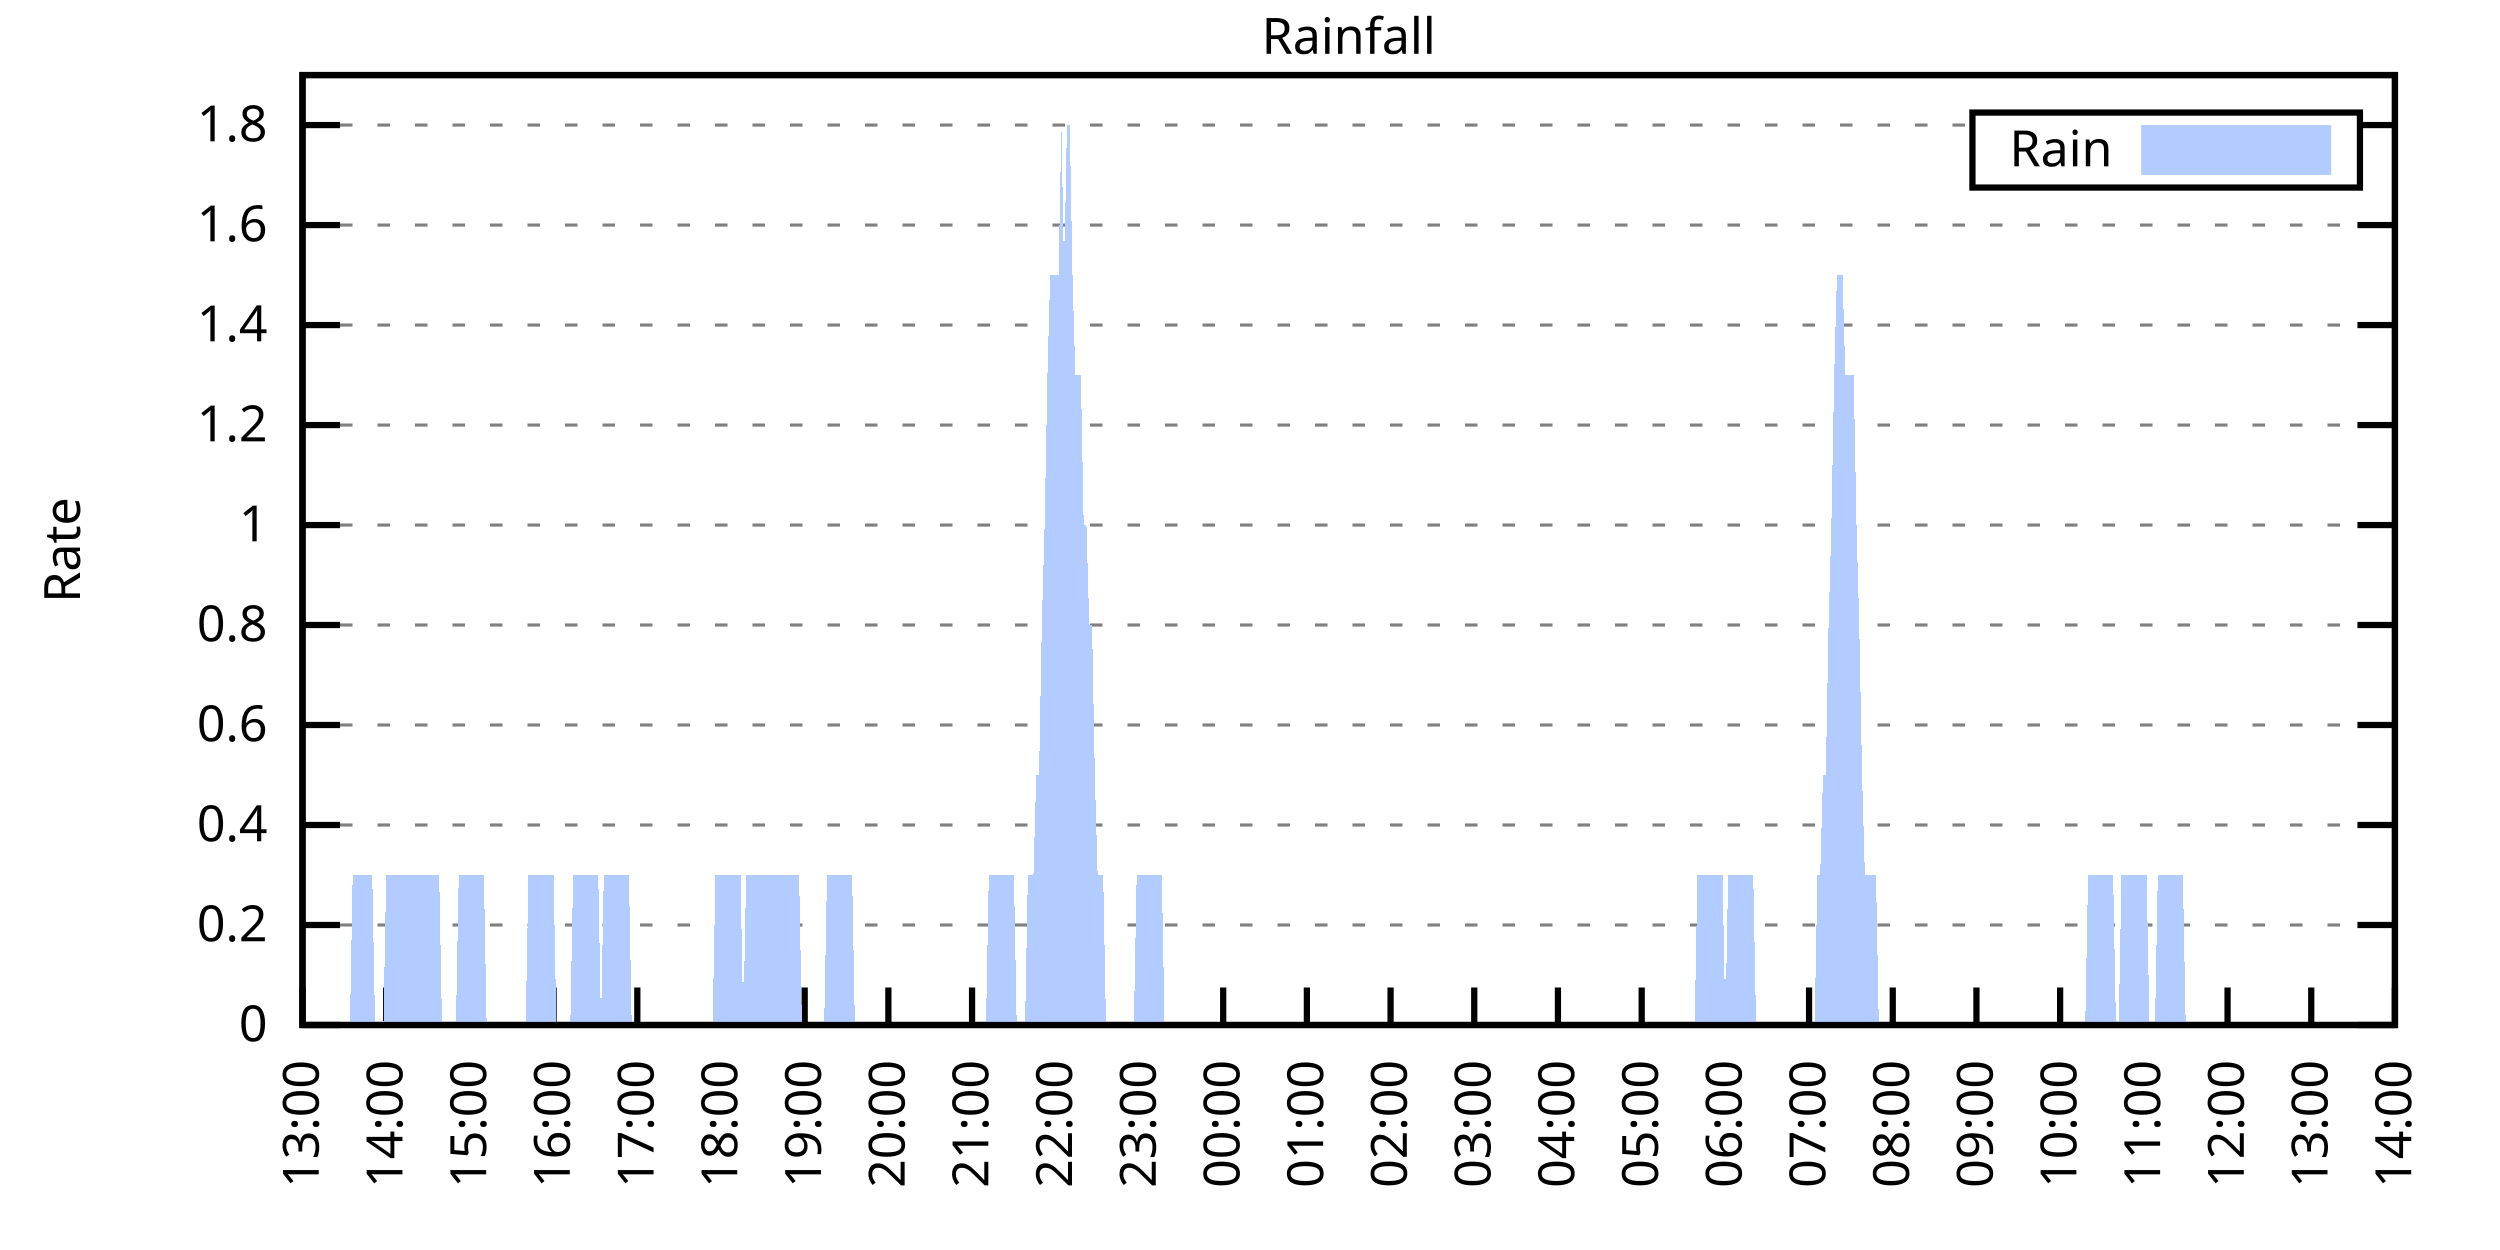
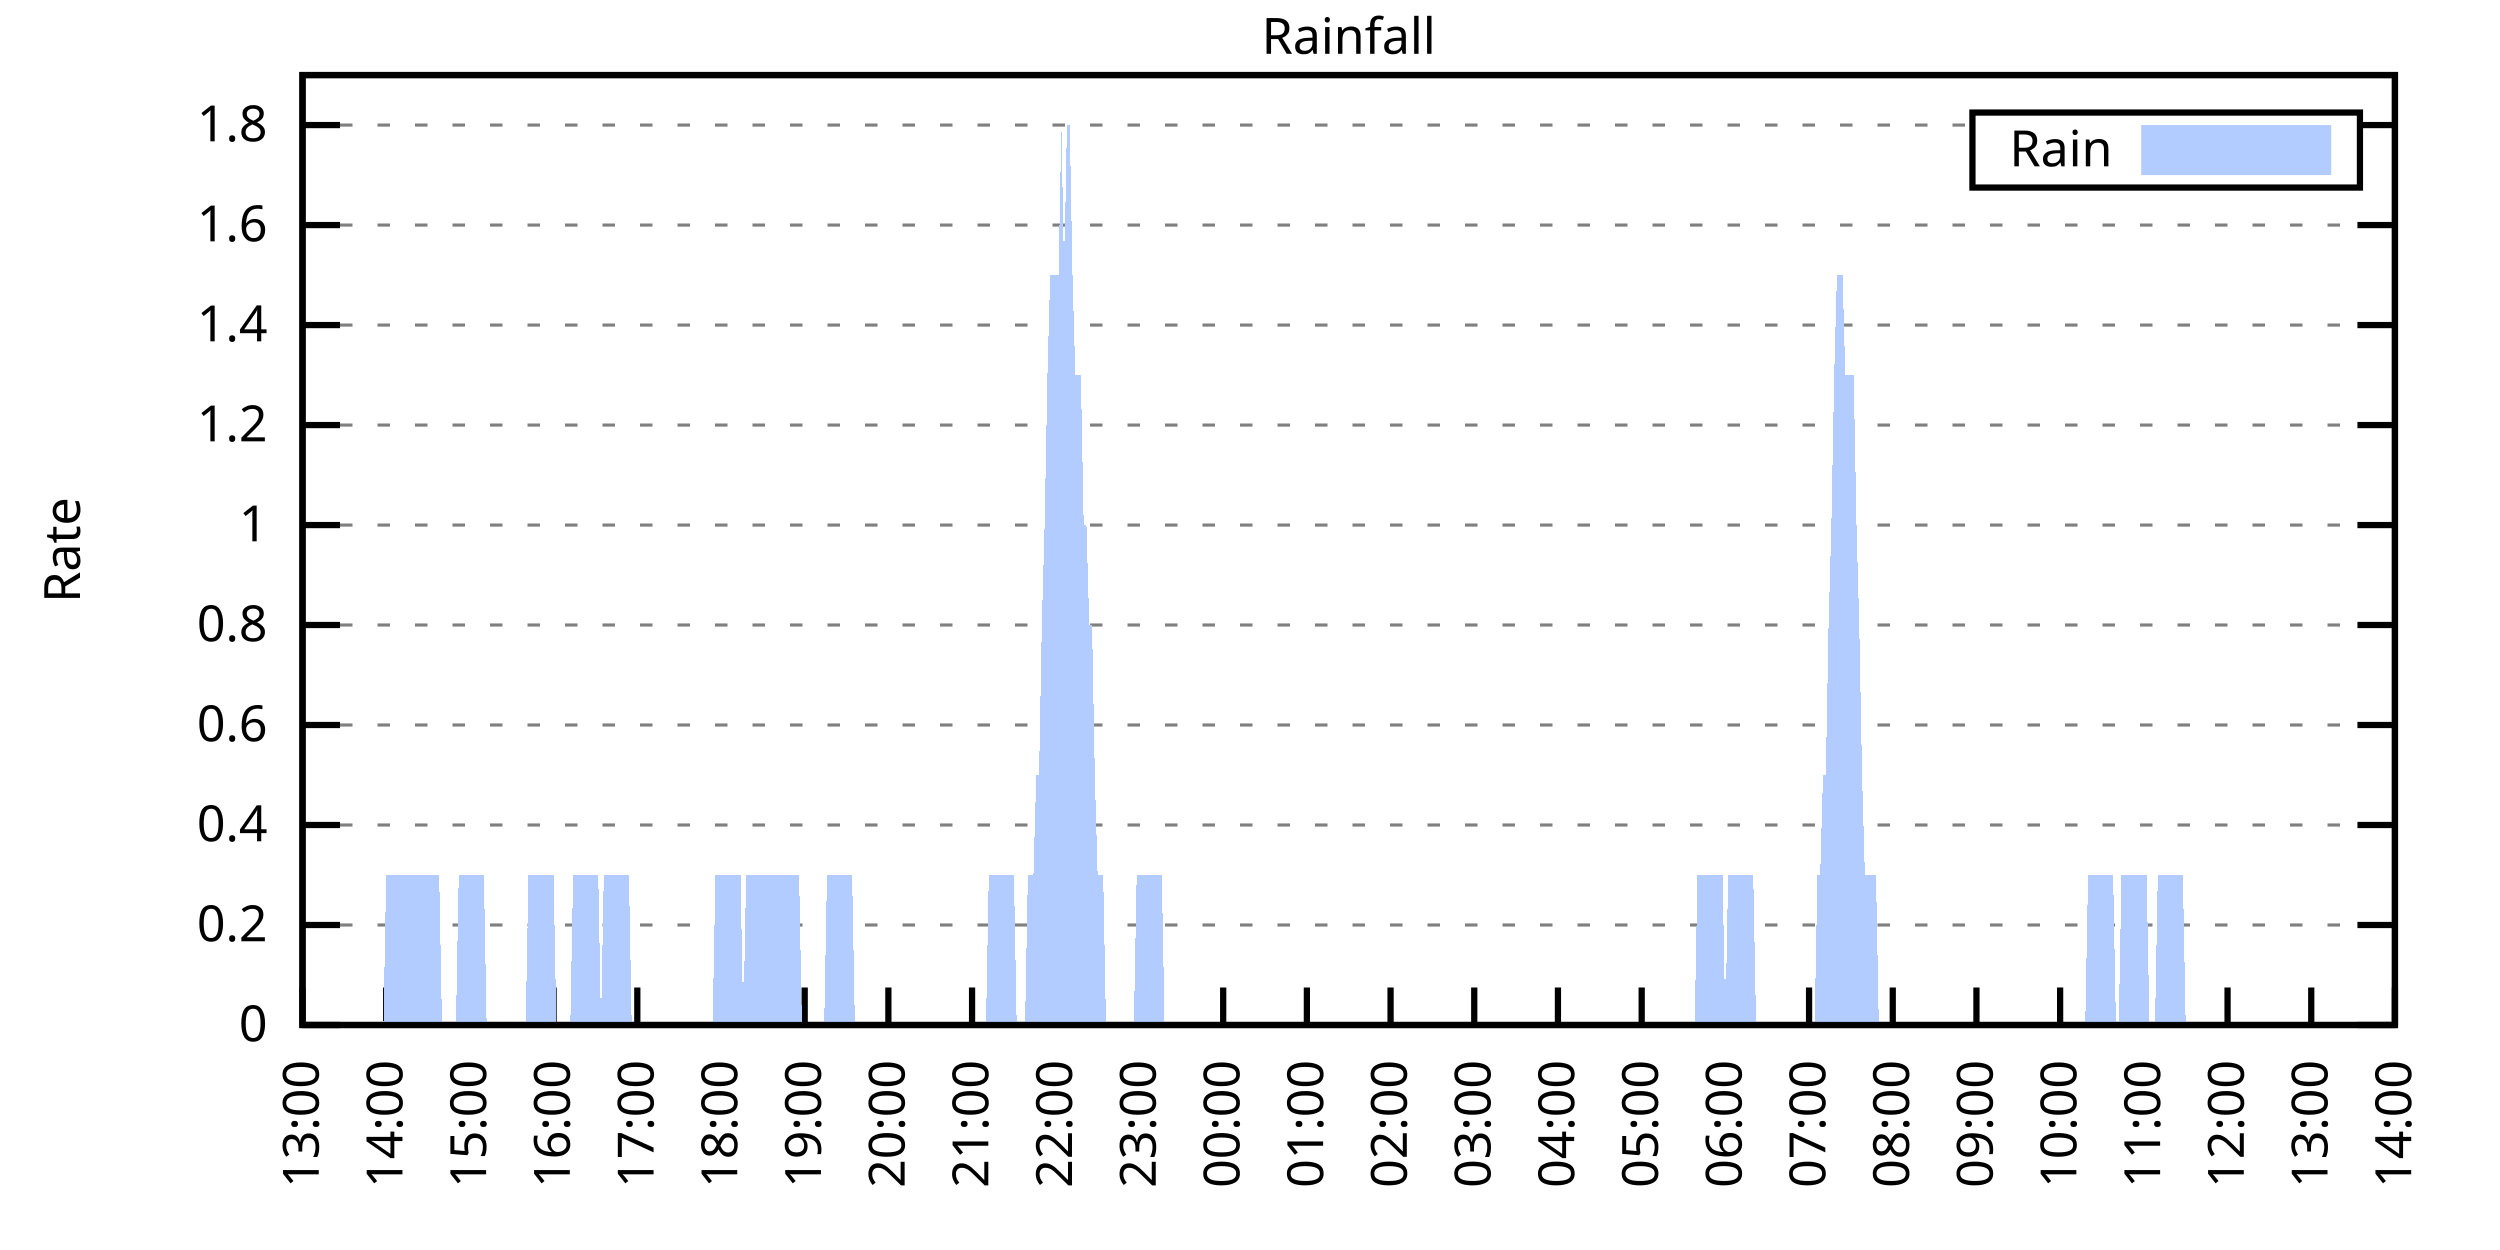
<svg xmlns="http://www.w3.org/2000/svg" xmlns:xlink="http://www.w3.org/1999/xlink" width="400" height="200" viewBox="0 0 400 200">
  <g id="gnuplot_canvas">
    <rect x="0" y="0" width="400" height="200" fill="none" />
    <defs>
      <circle id="gpDot" r="0.5" stroke-width="0.5" stroke="currentColor" />
      <path id="gpPt0" stroke-width="0.333" stroke="currentColor" d="M-1,0 h2 M0,-1 v2" />
      <path id="gpPt1" stroke-width="0.333" stroke="currentColor" d="M-1,-1 L1,1 M1,-1 L-1,1" />
      <path id="gpPt2" stroke-width="0.333" stroke="currentColor" d="M-1,0 L1,0 M0,-1 L0,1 M-1,-1 L1,1 M-1,1 L1,-1" />
      <rect id="gpPt3" stroke-width="0.333" stroke="currentColor" x="-1" y="-1" width="2" height="2" />
      <rect id="gpPt4" stroke-width="0.333" stroke="currentColor" fill="currentColor" x="-1" y="-1" width="2" height="2" />
      <circle id="gpPt5" stroke-width="0.333" stroke="currentColor" cx="0" cy="0" r="1" />
      <use xlink:href="#gpPt5" id="gpPt6" fill="currentColor" stroke="none" />
      <path id="gpPt7" stroke-width="0.333" stroke="currentColor" d="M0,-1.33 L-1.33,0.67 L1.33,0.67 z" />
      <use xlink:href="#gpPt7" id="gpPt8" fill="currentColor" stroke="none" />
      <use xlink:href="#gpPt7" id="gpPt9" stroke="currentColor" transform="rotate(180)" />
      <use xlink:href="#gpPt9" id="gpPt10" fill="currentColor" stroke="none" />
      <use xlink:href="#gpPt3" id="gpPt11" stroke="currentColor" transform="rotate(45)" />
      <use xlink:href="#gpPt11" id="gpPt12" fill="currentColor" stroke="none" />
      <path id="gpPt13" stroke-width="0.333" stroke="currentColor" d="M0,1.330 L1.265,0.411 L0.782,-1.067 L-0.782,-1.076 L-1.265,0.411 z" />
      <use xlink:href="#gpPt13" id="gpPt14" fill="currentColor" stroke="none" />
      <filter id="textbox" filterUnits="objectBoundingBox" x="0" y="0" height="1" width="1">
        <feFlood flood-color="white" flood-opacity="1" result="bgnd" />
        <feComposite in="SourceGraphic" in2="bgnd" operator="atop" />
      </filter>
      <filter id="greybox" filterUnits="objectBoundingBox" x="0" y="0" height="1" width="1">
        <feFlood flood-color="lightgrey" flood-opacity="1" result="grey" />
        <feComposite in="SourceGraphic" in2="grey" operator="atop" />
      </filter>
    </defs>
    <g fill="none" color="white" stroke="currentColor" stroke-width="1.00" stroke-linecap="butt" stroke-linejoin="miter">
</g>
    <g fill="none" color="black" stroke="currentColor" stroke-width="1.00" stroke-linecap="butt" stroke-linejoin="miter">
      <g stroke="none" shape-rendering="crispEdges">
        <polygon fill="rgb(255, 255, 255)" points="48.40,164.00 383.18,164.00 383.18,12.02 48.40,12.02 " />
      </g>
    </g>
    <g fill="none" color="black" stroke="currentColor" stroke-width="1.00" stroke-linecap="butt" stroke-linejoin="miter">
</g>
    <g fill="none" color="black" stroke="black" stroke-width="0.50" stroke-linecap="butt" stroke-linejoin="miter">
</g>
    <g fill="none" color="gray" stroke="currentColor" stroke-width="0.50" stroke-linecap="butt" stroke-linejoin="miter">
      <path stroke="gray" stroke-dasharray="2,4" class="gridline" d="M48.40,164.00 L383.19,164.00  " />
    </g>
    <g fill="none" color="gray" stroke="gray" stroke-width="1.00" stroke-linecap="butt" stroke-linejoin="miter">
</g>
    <g fill="none" color="black" stroke="currentColor" stroke-width="1.00" stroke-linecap="butt" stroke-linejoin="miter">
      <path stroke="black" d="M48.40,164.00 L54.40,164.00 M383.19,164.00 L377.19,164.00  " />
      <g transform="translate(42.80,166.60)" stroke="none" fill="black" font-family="Sans" font-size="8.00" text-anchor="end">
        <text>
          <tspan font-family="Sans"> 0</tspan>
        </text>
      </g>
    </g>
    <g fill="none" color="black" stroke="currentColor" stroke-width="1.00" stroke-linecap="butt" stroke-linejoin="miter">
</g>
    <g fill="none" color="black" stroke="black" stroke-width="0.50" stroke-linecap="butt" stroke-linejoin="miter">
</g>
    <g fill="none" color="gray" stroke="currentColor" stroke-width="0.50" stroke-linecap="butt" stroke-linejoin="miter">
      <path stroke="gray" stroke-dasharray="2,4" class="gridline" d="M48.40,148.00 L383.19,148.00  " />
    </g>
    <g fill="none" color="gray" stroke="gray" stroke-width="1.00" stroke-linecap="butt" stroke-linejoin="miter">
</g>
    <g fill="none" color="black" stroke="currentColor" stroke-width="1.00" stroke-linecap="butt" stroke-linejoin="miter">
      <path stroke="black" d="M48.40,148.00 L54.40,148.00 M383.19,148.00 L377.19,148.00  " />
      <g transform="translate(42.80,150.60)" stroke="none" fill="black" font-family="Sans" font-size="8.00" text-anchor="end">
        <text>
          <tspan font-family="Sans"> 0.2</tspan>
        </text>
      </g>
    </g>
    <g fill="none" color="black" stroke="currentColor" stroke-width="1.00" stroke-linecap="butt" stroke-linejoin="miter">
</g>
    <g fill="none" color="black" stroke="black" stroke-width="0.50" stroke-linecap="butt" stroke-linejoin="miter">
</g>
    <g fill="none" color="gray" stroke="currentColor" stroke-width="0.50" stroke-linecap="butt" stroke-linejoin="miter">
      <path stroke="gray" stroke-dasharray="2,4" class="gridline" d="M48.40,132.00 L383.19,132.00  " />
    </g>
    <g fill="none" color="gray" stroke="gray" stroke-width="1.00" stroke-linecap="butt" stroke-linejoin="miter">
</g>
    <g fill="none" color="black" stroke="currentColor" stroke-width="1.00" stroke-linecap="butt" stroke-linejoin="miter">
      <path stroke="black" d="M48.40,132.00 L54.40,132.00 M383.19,132.00 L377.19,132.00  " />
      <g transform="translate(42.80,134.60)" stroke="none" fill="black" font-family="Sans" font-size="8.00" text-anchor="end">
        <text>
          <tspan font-family="Sans"> 0.4</tspan>
        </text>
      </g>
    </g>
    <g fill="none" color="black" stroke="currentColor" stroke-width="1.00" stroke-linecap="butt" stroke-linejoin="miter">
</g>
    <g fill="none" color="black" stroke="black" stroke-width="0.50" stroke-linecap="butt" stroke-linejoin="miter">
</g>
    <g fill="none" color="gray" stroke="currentColor" stroke-width="0.50" stroke-linecap="butt" stroke-linejoin="miter">
      <path stroke="gray" stroke-dasharray="2,4" class="gridline" d="M48.40,116.00 L383.19,116.00  " />
    </g>
    <g fill="none" color="gray" stroke="gray" stroke-width="1.00" stroke-linecap="butt" stroke-linejoin="miter">
</g>
    <g fill="none" color="black" stroke="currentColor" stroke-width="1.00" stroke-linecap="butt" stroke-linejoin="miter">
      <path stroke="black" d="M48.40,116.00 L54.40,116.00 M383.19,116.00 L377.19,116.00  " />
      <g transform="translate(42.80,118.60)" stroke="none" fill="black" font-family="Sans" font-size="8.00" text-anchor="end">
        <text>
          <tspan font-family="Sans"> 0.6</tspan>
        </text>
      </g>
    </g>
    <g fill="none" color="black" stroke="currentColor" stroke-width="1.00" stroke-linecap="butt" stroke-linejoin="miter">
</g>
    <g fill="none" color="black" stroke="black" stroke-width="0.50" stroke-linecap="butt" stroke-linejoin="miter">
</g>
    <g fill="none" color="gray" stroke="currentColor" stroke-width="0.50" stroke-linecap="butt" stroke-linejoin="miter">
      <path stroke="gray" stroke-dasharray="2,4" class="gridline" d="M48.40,100.00 L383.19,100.00  " />
    </g>
    <g fill="none" color="gray" stroke="gray" stroke-width="1.00" stroke-linecap="butt" stroke-linejoin="miter">
</g>
    <g fill="none" color="black" stroke="currentColor" stroke-width="1.00" stroke-linecap="butt" stroke-linejoin="miter">
      <path stroke="black" d="M48.40,100.00 L54.40,100.00 M383.19,100.00 L377.19,100.00  " />
      <g transform="translate(42.80,102.60)" stroke="none" fill="black" font-family="Sans" font-size="8.00" text-anchor="end">
        <text>
          <tspan font-family="Sans"> 0.8</tspan>
        </text>
      </g>
    </g>
    <g fill="none" color="black" stroke="currentColor" stroke-width="1.00" stroke-linecap="butt" stroke-linejoin="miter">
</g>
    <g fill="none" color="black" stroke="black" stroke-width="0.50" stroke-linecap="butt" stroke-linejoin="miter">
</g>
    <g fill="none" color="gray" stroke="currentColor" stroke-width="0.50" stroke-linecap="butt" stroke-linejoin="miter">
      <path stroke="gray" stroke-dasharray="2,4" class="gridline" d="M48.40,84.01 L383.19,84.01  " />
    </g>
    <g fill="none" color="gray" stroke="gray" stroke-width="1.00" stroke-linecap="butt" stroke-linejoin="miter">
</g>
    <g fill="none" color="black" stroke="currentColor" stroke-width="1.00" stroke-linecap="butt" stroke-linejoin="miter">
      <path stroke="black" d="M48.40,84.01 L54.40,84.01 M383.19,84.01 L377.19,84.01  " />
      <g transform="translate(42.80,86.61)" stroke="none" fill="black" font-family="Sans" font-size="8.00" text-anchor="end">
        <text>
          <tspan font-family="Sans"> 1</tspan>
        </text>
      </g>
    </g>
    <g fill="none" color="black" stroke="currentColor" stroke-width="1.00" stroke-linecap="butt" stroke-linejoin="miter">
</g>
    <g fill="none" color="black" stroke="black" stroke-width="0.50" stroke-linecap="butt" stroke-linejoin="miter">
</g>
    <g fill="none" color="gray" stroke="currentColor" stroke-width="0.50" stroke-linecap="butt" stroke-linejoin="miter">
      <path stroke="gray" stroke-dasharray="2,4" class="gridline" d="M48.40,68.01 L383.19,68.01  " />
    </g>
    <g fill="none" color="gray" stroke="gray" stroke-width="1.00" stroke-linecap="butt" stroke-linejoin="miter">
</g>
    <g fill="none" color="black" stroke="currentColor" stroke-width="1.00" stroke-linecap="butt" stroke-linejoin="miter">
      <path stroke="black" d="M48.40,68.01 L54.40,68.01 M383.19,68.01 L377.19,68.01  " />
      <g transform="translate(42.80,70.61)" stroke="none" fill="black" font-family="Sans" font-size="8.00" text-anchor="end">
        <text>
          <tspan font-family="Sans"> 1.2</tspan>
        </text>
      </g>
    </g>
    <g fill="none" color="black" stroke="currentColor" stroke-width="1.00" stroke-linecap="butt" stroke-linejoin="miter">
</g>
    <g fill="none" color="black" stroke="black" stroke-width="0.50" stroke-linecap="butt" stroke-linejoin="miter">
</g>
    <g fill="none" color="gray" stroke="currentColor" stroke-width="0.50" stroke-linecap="butt" stroke-linejoin="miter">
      <path stroke="gray" stroke-dasharray="2,4" class="gridline" d="M48.40,52.01 L383.19,52.01  " />
    </g>
    <g fill="none" color="gray" stroke="gray" stroke-width="1.00" stroke-linecap="butt" stroke-linejoin="miter">
</g>
    <g fill="none" color="black" stroke="currentColor" stroke-width="1.00" stroke-linecap="butt" stroke-linejoin="miter">
      <path stroke="black" d="M48.40,52.01 L54.40,52.01 M383.19,52.01 L377.19,52.01  " />
      <g transform="translate(42.80,54.61)" stroke="none" fill="black" font-family="Sans" font-size="8.00" text-anchor="end">
        <text>
          <tspan font-family="Sans"> 1.4</tspan>
        </text>
      </g>
    </g>
    <g fill="none" color="black" stroke="currentColor" stroke-width="1.00" stroke-linecap="butt" stroke-linejoin="miter">
</g>
    <g fill="none" color="black" stroke="black" stroke-width="0.50" stroke-linecap="butt" stroke-linejoin="miter">
</g>
    <g fill="none" color="gray" stroke="currentColor" stroke-width="0.50" stroke-linecap="butt" stroke-linejoin="miter">
      <path stroke="gray" stroke-dasharray="2,4" class="gridline" d="M48.40,36.01 L383.19,36.01  " />
    </g>
    <g fill="none" color="gray" stroke="gray" stroke-width="1.00" stroke-linecap="butt" stroke-linejoin="miter">
</g>
    <g fill="none" color="black" stroke="currentColor" stroke-width="1.00" stroke-linecap="butt" stroke-linejoin="miter">
      <path stroke="black" d="M48.40,36.01 L54.40,36.01 M383.19,36.01 L377.19,36.01  " />
      <g transform="translate(42.80,38.61)" stroke="none" fill="black" font-family="Sans" font-size="8.00" text-anchor="end">
        <text>
          <tspan font-family="Sans"> 1.6</tspan>
        </text>
      </g>
    </g>
    <g fill="none" color="black" stroke="currentColor" stroke-width="1.00" stroke-linecap="butt" stroke-linejoin="miter">
</g>
    <g fill="none" color="black" stroke="black" stroke-width="0.50" stroke-linecap="butt" stroke-linejoin="miter">
</g>
    <g fill="none" color="gray" stroke="currentColor" stroke-width="0.50" stroke-linecap="butt" stroke-linejoin="miter">
      <path stroke="gray" stroke-dasharray="2,4" class="gridline" d="M48.40,20.01 L315.59,20.01 M377.59,20.01 L383.19,20.01  " />
    </g>
    <g fill="none" color="gray" stroke="gray" stroke-width="1.00" stroke-linecap="butt" stroke-linejoin="miter">
</g>
    <g fill="none" color="black" stroke="currentColor" stroke-width="1.00" stroke-linecap="butt" stroke-linejoin="miter">
      <path stroke="black" d="M48.40,20.01 L54.40,20.01 M383.19,20.01 L377.19,20.01  " />
      <g transform="translate(42.80,22.61)" stroke="none" fill="black" font-family="Sans" font-size="8.00" text-anchor="end">
        <text>
          <tspan font-family="Sans"> 1.8</tspan>
        </text>
      </g>
    </g>
    <g fill="none" color="black" stroke="currentColor" stroke-width="1.00" stroke-linecap="butt" stroke-linejoin="miter">
      <path stroke="black" d="M48.40,164.00 L48.40,158.00  " />
      <g transform="translate(51.00,169.60) rotate(270.00)" stroke="none" fill="black" font-family="Sans" font-size="8.00" text-anchor="end">
        <text>
          <tspan font-family="Sans">13:00</tspan>
        </text>
      </g>
    </g>
    <g fill="none" color="black" stroke="currentColor" stroke-width="1.00" stroke-linecap="butt" stroke-linejoin="miter">
      <path stroke="black" d="M61.79,164.00 L61.79,158.00  " />
      <g transform="translate(64.39,169.60) rotate(270.00)" stroke="none" fill="black" font-family="Sans" font-size="8.00" text-anchor="end">
        <text>
          <tspan font-family="Sans">14:00</tspan>
        </text>
      </g>
    </g>
    <g fill="none" color="black" stroke="currentColor" stroke-width="1.00" stroke-linecap="butt" stroke-linejoin="miter">
      <path stroke="black" d="M75.18,164.00 L75.18,158.00  " />
      <g transform="translate(77.78,169.60) rotate(270.00)" stroke="none" fill="black" font-family="Sans" font-size="8.00" text-anchor="end">
        <text>
          <tspan font-family="Sans">15:00</tspan>
        </text>
      </g>
    </g>
    <g fill="none" color="black" stroke="currentColor" stroke-width="1.00" stroke-linecap="butt" stroke-linejoin="miter">
      <path stroke="black" d="M88.57,164.00 L88.57,158.00  " />
      <g transform="translate(91.17,169.60) rotate(270.00)" stroke="none" fill="black" font-family="Sans" font-size="8.00" text-anchor="end">
        <text>
          <tspan font-family="Sans">16:00</tspan>
        </text>
      </g>
    </g>
    <g fill="none" color="black" stroke="currentColor" stroke-width="1.00" stroke-linecap="butt" stroke-linejoin="miter">
      <path stroke="black" d="M101.97,164.00 L101.97,158.00  " />
      <g transform="translate(104.57,169.60) rotate(270.00)" stroke="none" fill="black" font-family="Sans" font-size="8.00" text-anchor="end">
        <text>
          <tspan font-family="Sans">17:00</tspan>
        </text>
      </g>
    </g>
    <g fill="none" color="black" stroke="currentColor" stroke-width="1.00" stroke-linecap="butt" stroke-linejoin="miter">
      <path stroke="black" d="M115.36,164.00 L115.36,158.00  " />
      <g transform="translate(117.96,169.60) rotate(270.00)" stroke="none" fill="black" font-family="Sans" font-size="8.00" text-anchor="end">
        <text>
          <tspan font-family="Sans">18:00</tspan>
        </text>
      </g>
    </g>
    <g fill="none" color="black" stroke="currentColor" stroke-width="1.00" stroke-linecap="butt" stroke-linejoin="miter">
      <path stroke="black" d="M128.75,164.00 L128.75,158.00  " />
      <g transform="translate(131.35,169.60) rotate(270.00)" stroke="none" fill="black" font-family="Sans" font-size="8.00" text-anchor="end">
        <text>
          <tspan font-family="Sans">19:00</tspan>
        </text>
      </g>
    </g>
    <g fill="none" color="black" stroke="currentColor" stroke-width="1.00" stroke-linecap="butt" stroke-linejoin="miter">
      <path stroke="black" d="M142.14,164.00 L142.14,158.00  " />
      <g transform="translate(144.74,169.60) rotate(270.00)" stroke="none" fill="black" font-family="Sans" font-size="8.00" text-anchor="end">
        <text>
          <tspan font-family="Sans">20:00</tspan>
        </text>
      </g>
    </g>
    <g fill="none" color="black" stroke="currentColor" stroke-width="1.00" stroke-linecap="butt" stroke-linejoin="miter">
      <path stroke="black" d="M155.53,164.00 L155.53,158.00  " />
      <g transform="translate(158.13,169.60) rotate(270.00)" stroke="none" fill="black" font-family="Sans" font-size="8.00" text-anchor="end">
        <text>
          <tspan font-family="Sans">21:00</tspan>
        </text>
      </g>
    </g>
    <g fill="none" color="black" stroke="currentColor" stroke-width="1.00" stroke-linecap="butt" stroke-linejoin="miter">
      <path stroke="black" d="M168.92,164.00 L168.92,158.00  " />
      <g transform="translate(171.52,169.60) rotate(270.00)" stroke="none" fill="black" font-family="Sans" font-size="8.00" text-anchor="end">
        <text>
          <tspan font-family="Sans">22:00</tspan>
        </text>
      </g>
    </g>
    <g fill="none" color="black" stroke="currentColor" stroke-width="1.00" stroke-linecap="butt" stroke-linejoin="miter">
      <path stroke="black" d="M182.32,164.00 L182.32,158.00  " />
      <g transform="translate(184.92,169.60) rotate(270.00)" stroke="none" fill="black" font-family="Sans" font-size="8.00" text-anchor="end">
        <text>
          <tspan font-family="Sans">23:00</tspan>
        </text>
      </g>
    </g>
    <g fill="none" color="black" stroke="currentColor" stroke-width="1.00" stroke-linecap="butt" stroke-linejoin="miter">
      <path stroke="black" d="M195.71,164.00 L195.71,158.00  " />
      <g transform="translate(198.31,169.60) rotate(270.00)" stroke="none" fill="black" font-family="Sans" font-size="8.00" text-anchor="end">
        <text>
          <tspan font-family="Sans">00:00</tspan>
        </text>
      </g>
    </g>
    <g fill="none" color="black" stroke="currentColor" stroke-width="1.00" stroke-linecap="butt" stroke-linejoin="miter">
      <path stroke="black" d="M209.10,164.00 L209.10,158.00  " />
      <g transform="translate(211.70,169.60) rotate(270.00)" stroke="none" fill="black" font-family="Sans" font-size="8.00" text-anchor="end">
        <text>
          <tspan font-family="Sans">01:00</tspan>
        </text>
      </g>
    </g>
    <g fill="none" color="black" stroke="currentColor" stroke-width="1.00" stroke-linecap="butt" stroke-linejoin="miter">
      <path stroke="black" d="M222.49,164.00 L222.49,158.00  " />
      <g transform="translate(225.09,169.60) rotate(270.00)" stroke="none" fill="black" font-family="Sans" font-size="8.00" text-anchor="end">
        <text>
          <tspan font-family="Sans">02:00</tspan>
        </text>
      </g>
    </g>
    <g fill="none" color="black" stroke="currentColor" stroke-width="1.00" stroke-linecap="butt" stroke-linejoin="miter">
      <path stroke="black" d="M235.88,164.00 L235.88,158.00  " />
      <g transform="translate(238.48,169.60) rotate(270.00)" stroke="none" fill="black" font-family="Sans" font-size="8.00" text-anchor="end">
        <text>
          <tspan font-family="Sans">03:00</tspan>
        </text>
      </g>
    </g>
    <g fill="none" color="black" stroke="currentColor" stroke-width="1.00" stroke-linecap="butt" stroke-linejoin="miter">
      <path stroke="black" d="M249.27,164.00 L249.27,158.00  " />
      <g transform="translate(251.87,169.60) rotate(270.00)" stroke="none" fill="black" font-family="Sans" font-size="8.00" text-anchor="end">
        <text>
          <tspan font-family="Sans">04:00</tspan>
        </text>
      </g>
    </g>
    <g fill="none" color="black" stroke="currentColor" stroke-width="1.00" stroke-linecap="butt" stroke-linejoin="miter">
      <path stroke="black" d="M262.67,164.00 L262.67,158.00  " />
      <g transform="translate(265.27,169.60) rotate(270.00)" stroke="none" fill="black" font-family="Sans" font-size="8.00" text-anchor="end">
        <text>
          <tspan font-family="Sans">05:00</tspan>
        </text>
      </g>
    </g>
    <g fill="none" color="black" stroke="currentColor" stroke-width="1.00" stroke-linecap="butt" stroke-linejoin="miter">
      <path stroke="black" d="M276.06,164.00 L276.06,158.00  " />
      <g transform="translate(278.66,169.60) rotate(270.00)" stroke="none" fill="black" font-family="Sans" font-size="8.00" text-anchor="end">
        <text>
          <tspan font-family="Sans">06:00</tspan>
        </text>
      </g>
    </g>
    <g fill="none" color="black" stroke="currentColor" stroke-width="1.00" stroke-linecap="butt" stroke-linejoin="miter">
      <path stroke="black" d="M289.45,164.00 L289.45,158.00  " />
      <g transform="translate(292.05,169.60) rotate(270.00)" stroke="none" fill="black" font-family="Sans" font-size="8.00" text-anchor="end">
        <text>
          <tspan font-family="Sans">07:00</tspan>
        </text>
      </g>
    </g>
    <g fill="none" color="black" stroke="currentColor" stroke-width="1.00" stroke-linecap="butt" stroke-linejoin="miter">
      <path stroke="black" d="M302.84,164.00 L302.84,158.00  " />
      <g transform="translate(305.44,169.60) rotate(270.00)" stroke="none" fill="black" font-family="Sans" font-size="8.00" text-anchor="end">
        <text>
          <tspan font-family="Sans">08:00</tspan>
        </text>
      </g>
    </g>
    <g fill="none" color="black" stroke="currentColor" stroke-width="1.00" stroke-linecap="butt" stroke-linejoin="miter">
      <path stroke="black" d="M316.23,164.00 L316.23,158.00  " />
      <g transform="translate(318.83,169.60) rotate(270.00)" stroke="none" fill="black" font-family="Sans" font-size="8.00" text-anchor="end">
        <text>
          <tspan font-family="Sans">09:00</tspan>
        </text>
      </g>
    </g>
    <g fill="none" color="black" stroke="currentColor" stroke-width="1.00" stroke-linecap="butt" stroke-linejoin="miter">
      <path stroke="black" d="M329.62,164.00 L329.62,158.00  " />
      <g transform="translate(332.22,169.60) rotate(270.00)" stroke="none" fill="black" font-family="Sans" font-size="8.00" text-anchor="end">
        <text>
          <tspan font-family="Sans">10:00</tspan>
        </text>
      </g>
    </g>
    <g fill="none" color="black" stroke="currentColor" stroke-width="1.00" stroke-linecap="butt" stroke-linejoin="miter">
      <path stroke="black" d="M343.02,164.00 L343.02,158.00  " />
      <g transform="translate(345.62,169.60) rotate(270.00)" stroke="none" fill="black" font-family="Sans" font-size="8.00" text-anchor="end">
        <text>
          <tspan font-family="Sans">11:00</tspan>
        </text>
      </g>
    </g>
    <g fill="none" color="black" stroke="currentColor" stroke-width="1.00" stroke-linecap="butt" stroke-linejoin="miter">
      <path stroke="black" d="M356.41,164.00 L356.41,158.00  " />
      <g transform="translate(359.01,169.60) rotate(270.00)" stroke="none" fill="black" font-family="Sans" font-size="8.00" text-anchor="end">
        <text>
          <tspan font-family="Sans">12:00</tspan>
        </text>
      </g>
    </g>
    <g fill="none" color="black" stroke="currentColor" stroke-width="1.00" stroke-linecap="butt" stroke-linejoin="miter">
      <path stroke="black" d="M369.80,164.00 L369.80,158.00  " />
      <g transform="translate(372.40,169.60) rotate(270.00)" stroke="none" fill="black" font-family="Sans" font-size="8.00" text-anchor="end">
        <text>
          <tspan font-family="Sans">13:00</tspan>
        </text>
      </g>
    </g>
    <g fill="none" color="black" stroke="currentColor" stroke-width="1.00" stroke-linecap="butt" stroke-linejoin="miter">
      <path stroke="black" d="M383.19,164.00 L383.19,158.00  " />
      <g transform="translate(385.79,169.60) rotate(270.00)" stroke="none" fill="black" font-family="Sans" font-size="8.00" text-anchor="end">
        <text>
          <tspan font-family="Sans">14:00</tspan>
        </text>
      </g>
    </g>
    <g fill="none" color="black" stroke="currentColor" stroke-width="1.00" stroke-linecap="butt" stroke-linejoin="miter">
</g>
    <g fill="none" color="black" stroke="currentColor" stroke-width="1.00" stroke-linecap="butt" stroke-linejoin="miter">
      <path stroke="black" d="M48.40,12.01 L48.40,164.00 L383.19,164.00 L383.19,12.01 L48.40,12.01 Z  " />
    </g>
    <g fill="none" color="black" stroke="currentColor" stroke-width="1.00" stroke-linecap="butt" stroke-linejoin="miter">
</g>
    <g fill="none" color="black" stroke="currentColor" stroke-width="1.00" stroke-linecap="butt" stroke-linejoin="miter">
      <path stroke="black" d="M315.59,30.01 L315.59,18.01 L377.59,18.01 L377.59,30.01 L315.59,30.01 Z  " />
    </g>
    <g id="Rainfall_plot_1">
      <g fill="none" color="white" stroke="black" stroke-width="2.00" stroke-linecap="butt" stroke-linejoin="miter">
</g>
      <g fill="none" color="black" stroke="currentColor" stroke-width="2.00" stroke-linecap="butt" stroke-linejoin="miter">
        <g transform="translate(337.99,26.61)" stroke="none" fill="black" font-family="Sans" font-size="8.00" text-anchor="end">
          <text>
            <tspan font-family="Sans">Rain</tspan>
          </text>
        </g>
      </g>
      <g fill="none" color="black" stroke="currentColor" stroke-width="2.00" stroke-linecap="butt" stroke-linejoin="miter">
        <g stroke="none" shape-rendering="crispEdges">
          <polygon fill="rgb(178, 204, 255)" points="343.59,27.01 371.99,27.01 371.99,21.01 343.59,21.01 " />
        </g>
        <path stroke="rgb(178, 204, 255)" d="M343.59,27.01 L371.99,27.01 L371.99,21.01 L343.59,21.01 L343.59,27.01 Z  " />
      </g>
      <g fill="none" color="black" stroke="currentColor" stroke-width="2.00" stroke-linecap="butt" stroke-linejoin="miter">
        <g stroke="none" shape-rendering="crispEdges">
-           <polygon fill="rgb(178, 204, 255)" points="51.97,164.00 52.42,164.00 52.86,164.00 53.31,164.00 53.76,164.00 54.20,164.00 54.65,164.00 55.10,164.00 55.54,164.00 55.99,164.00 56.43,140.00 56.88,140.00 57.33,140.00 57.77,140.00 58.22,140.00 58.67,140.00 59.11,140.00 59.56,140.00 60.01,164.00 60.45,164.00 60.90,164.00 61.35,164.00 61.79,140.00 62.24,140.00 62.68,140.00 63.13,140.00 63.58,140.00 64.02,140.00 64.47,140.00 64.92,140.00 65.36,140.00 65.81,140.00 66.26,140.00 66.70,140.00 67.15,140.00 67.59,140.00 68.04,140.00 68.49,140.00 68.93,140.00 69.38,140.00 69.83,140.00 70.27,140.00 70.72,164.00 71.17,164.00 71.61,164.00 72.06,164.00 72.50,164.00 72.95,164.00 73.40,140.00 73.84,140.00 74.29,140.00 74.74,140.00 75.18,140.00 75.63,140.00 76.08,140.00 76.52,140.00 76.97,140.00 77.42,140.00 77.86,164.00 78.31,164.00 78.75,164.00 79.20,164.00 79.65,164.00 80.09,164.00 80.54,164.00 80.99,164.00 81.43,164.00 81.88,164.00 82.33,164.00 82.77,164.00 83.22,164.00 83.66,164.00 84.11,164.00 84.56,140.00 85.00,140.00 85.45,140.00 85.90,140.00 86.34,140.00 86.79,140.00 87.24,140.00 87.68,140.00 88.13,140.00 88.57,140.00 89.02,164.00 89.47,164.00 89.91,164.00 90.36,164.00 90.81,164.00 91.25,164.00 91.70,140.00 92.15,140.00 92.59,140.00 93.04,140.00 93.49,140.00 93.93,140.00 94.38,140.00 94.82,140.00 95.27,140.00 95.72,140.00 96.16,164.00 96.61,140.00 97.06,140.00 97.50,140.00 97.95,140.00 98.40,140.00 98.84,140.00 99.29,140.00 99.73,140.00 100.18,140.00 100.63,140.00 101.07,164.00 101.52,164.00 101.97,164.00 102.41,164.00 102.86,164.00 103.31,164.00 103.75,164.00 104.20,164.00 104.64,164.00 105.09,164.00 105.54,164.00 105.98,164.00 106.43,164.00 106.88,164.00 107.32,164.00 107.77,164.00 108.22,164.00 108.66,164.00 109.11,164.00 109.55,164.00 110.00,164.00 110.45,164.00 110.89,164.00 111.34,164.00 111.79,164.00 112.23,164.00 112.68,164.00 113.13,164.00 113.57,164.00 114.02,164.00 114.47,140.00 114.91,140.00 115.36,140.00 115.80,140.00 116.25,140.00 116.70,140.00 117.14,140.00 117.59,140.00 118.04,140.00 118.48,140.00 118.93,164.00 119.38,140.00 119.82,140.00 120.27,140.00 120.71,140.00 121.16,140.00 121.61,140.00 122.05,140.00 122.50,140.00 122.95,140.00 123.39,140.00 123.84,140.00 124.29,140.00 124.73,140.00 125.18,140.00 125.62,140.00 126.07,140.00 126.52,140.00 126.96,140.00 127.41,140.00 127.86,140.00 128.30,164.00 128.75,164.00 129.20,164.00 129.64,164.00 130.09,164.00 130.54,164.00 130.98,164.00 131.43,164.00 131.87,164.00 132.32,140.00 132.77,140.00 133.21,140.00 133.66,140.00 134.11,140.00 134.55,140.00 135.00,140.00 135.45,140.00 135.89,140.00 136.34,140.00 136.78,164.00 137.23,164.00 137.68,164.00 138.12,164.00 138.57,164.00 139.02,164.00 139.46,164.00 139.91,164.00 140.36,164.00 140.80,164.00 141.25,164.00 141.69,164.00 142.14,164.00 142.59,164.00 143.03,164.00 143.48,164.00 143.93,164.00 144.37,164.00 144.82,164.00 145.27,164.00 145.71,164.00 146.16,164.00 146.61,164.00 147.05,164.00 147.50,164.00 147.94,164.00 148.39,164.00 148.84,164.00 149.28,164.00 149.73,164.00 150.18,164.00 150.62,164.00 151.07,164.00 151.52,164.00 151.96,164.00 152.41,164.00 152.85,164.00 153.30,164.00 153.75,164.00 154.19,164.00 154.64,164.00 155.09,164.00 155.53,164.00 155.98,164.00 156.43,164.00 156.87,164.00 157.32,164.00 157.76,164.00 158.21,140.00 158.66,140.00 159.10,140.00 159.55,140.00 160.00,140.00 160.44,140.00 160.89,140.00 161.34,140.00 161.78,140.00 162.23,140.00 162.67,164.00 163.12,164.00 163.57,164.00 164.01,164.00 164.46,140.00 164.91,140.00 165.35,140.00 165.80,124.00 166.25,124.00 166.69,100.00 167.14,84.01 167.59,60.01 168.03,44.01 168.48,44.01 168.92,44.01 169.37,44.01 169.82,20.01 170.26,44.01 170.71,20.01 171.16,20.01 171.60,44.01 172.05,60.01 172.50,60.01 172.94,60.01 173.39,84.01 173.83,84.01 174.28,100.00 174.73,100.00 175.17,124.00 175.62,140.00 176.07,140.00 176.51,140.00 176.96,164.00 177.41,164.00 177.85,164.00 178.30,164.00 178.74,164.00 179.19,164.00 179.64,164.00 180.08,164.00 180.53,164.00 180.98,164.00 181.42,164.00 181.87,140.00 182.32,140.00 182.76,140.00 183.21,140.00 183.66,140.00 184.10,140.00 184.55,140.00 184.99,140.00 185.44,140.00 185.89,140.00 186.33,164.00 186.78,164.00 187.23,164.00 187.67,164.00 188.12,164.00 188.57,164.00 189.01,164.00 189.46,164.00 189.90,164.00 190.35,164.00 190.80,164.00 191.24,164.00 191.69,164.00 192.14,164.00 192.58,164.00 193.03,164.00 193.48,164.00 193.92,164.00 194.37,164.00 194.81,164.00 195.26,164.00 195.71,164.00 196.15,164.00 196.60,164.00 197.05,164.00 197.49,164.00 197.94,164.00 198.39,164.00 198.83,164.00 199.28,164.00 199.73,164.00 200.17,164.00 200.62,164.00 201.06,164.00 201.51,164.00 201.96,164.00 202.40,164.00 202.85,164.00 203.30,164.00 203.74,164.00 204.19,164.00 204.64,164.00 205.08,164.00 205.53,164.00 205.97,164.00 206.42,164.00 206.87,164.00 207.31,164.00 207.76,164.00 208.21,164.00 208.65,164.00 209.10,164.00 209.55,164.00 209.99,164.00 210.44,164.00 210.88,164.00 211.33,164.00 211.78,164.00 212.22,164.00 212.67,164.00 213.12,164.00 213.56,164.00 214.01,164.00 214.46,164.00 214.90,164.00 215.35,164.00 215.80,164.00 216.24,164.00 216.69,164.00 217.13,164.00 217.58,164.00 218.03,164.00 218.47,164.00 218.92,164.00 219.37,164.00 219.81,164.00 220.26,164.00 220.71,164.00 221.15,164.00 221.60,164.00 222.04,164.00 222.49,164.00 222.94,164.00 223.38,164.00 223.83,164.00 224.28,164.00 224.72,164.00 225.17,164.00 225.62,164.00 226.06,164.00 226.51,164.00 226.95,164.00 227.40,164.00 227.85,164.00 228.29,164.00 228.74,164.00 229.19,164.00 229.63,164.00 230.08,164.00 230.53,164.00 230.97,164.00 231.42,164.00 231.86,164.00 232.31,164.00 232.76,164.00 233.20,164.00 233.65,164.00 234.10,164.00 234.54,164.00 234.99,164.00 235.44,164.00 235.88,164.00 236.33,164.00 236.78,164.00 237.22,164.00 237.67,164.00 238.11,164.00 238.56,164.00 239.01,164.00 239.45,164.00 239.90,164.00 240.35,164.00 240.79,164.00 241.24,164.00 241.69,164.00 242.13,164.00 242.58,164.00 243.02,164.00 243.47,164.00 243.92,164.00 244.36,164.00 244.81,164.00 245.26,164.00 245.70,164.00 246.15,164.00 246.60,164.00 247.04,164.00 247.49,164.00 247.93,164.00 248.38,164.00 248.83,164.00 249.27,164.00 249.72,164.00 250.17,164.00 250.61,164.00 251.06,164.00 251.51,164.00 251.95,164.00 252.40,164.00 252.85,164.00 253.29,164.00 253.74,164.00 254.18,164.00 254.63,164.00 255.08,164.00 255.52,164.00 255.97,164.00 256.42,164.00 256.86,164.00 257.31,164.00 257.76,164.00 258.20,164.00 258.65,164.00 259.09,164.00 259.54,164.00 259.99,164.00 260.43,164.00 260.88,164.00 261.33,164.00 261.77,164.00 262.22,164.00 262.67,164.00 263.11,164.00 263.56,164.00 264.00,164.00 264.45,164.00 264.90,164.00 265.34,164.00 265.79,164.00 266.24,164.00 266.68,164.00 267.13,164.00 267.58,164.00 268.02,164.00 268.47,164.00 268.92,164.00 269.36,164.00 269.81,164.00 270.25,164.00 270.70,164.00 271.15,164.00 271.59,140.00 272.04,140.00 272.49,140.00 272.93,140.00 273.38,140.00 273.83,140.00 274.27,140.00 274.72,140.00 275.16,140.00 275.61,140.00 276.06,164.00 276.50,140.00 276.95,140.00 277.40,140.00 277.84,140.00 278.29,140.00 278.74,140.00 279.18,140.00 279.63,140.00 280.07,140.00 280.52,140.00 280.97,164.00 281.41,164.00 281.86,164.00 282.31,164.00 282.75,164.00 283.20,164.00 283.65,164.00 284.09,164.00 284.54,164.00 284.98,164.00 285.43,164.00 285.88,164.00 286.32,164.00 286.77,164.00 287.22,164.00 287.66,164.00 288.11,164.00 288.56,164.00 289.00,164.00 289.45,164.00 289.90,164.00 290.34,164.00 290.79,140.00 291.23,140.00 291.68,124.00 292.13,124.00 292.57,100.00 293.02,84.01 293.47,60.01 293.91,44.01 294.36,44.01 294.81,44.01 295.25,60.01 295.70,60.01 296.14,60.01 296.59,60.01 297.04,84.01 297.48,100.00 297.93,124.00 298.38,140.00 298.82,140.00 299.27,140.00 299.72,140.00 300.16,140.00 300.61,164.00 301.05,164.00 301.50,164.00 301.95,164.00 302.39,164.00 302.84,164.00 303.29,164.00 303.73,164.00 304.18,164.00 304.63,164.00 305.07,164.00 305.52,164.00 305.97,164.00 306.41,164.00 306.86,164.00 307.30,164.00 307.75,164.00 308.20,164.00 308.64,164.00 309.09,164.00 309.54,164.00 309.98,164.00 310.43,164.00 310.88,164.00 311.32,164.00 311.77,164.00 312.21,164.00 312.66,164.00 313.11,164.00 313.55,164.00 314.00,164.00 314.45,164.00 314.89,164.00 315.34,164.00 315.79,164.00 316.23,164.00 316.68,164.00 317.12,164.00 317.57,164.00 318.02,164.00 318.46,164.00 318.91,164.00 319.36,164.00 319.80,164.00 320.25,164.00 320.70,164.00 321.14,164.00 321.59,164.00 322.04,164.00 322.48,164.00 322.93,164.00 323.37,164.00 323.82,164.00 324.27,164.00 324.71,164.00 325.16,164.00 325.61,164.00 326.05,164.00 326.50,164.00 326.95,164.00 327.39,164.00 327.84,164.00 328.28,164.00 328.73,164.00 329.18,164.00 329.62,164.00 330.07,164.00 330.52,164.00 330.96,164.00 331.41,164.00 331.86,164.00 332.30,164.00 332.75,164.00 333.19,164.00 333.64,164.00 334.09,140.00 334.53,140.00 334.98,140.00 335.43,140.00 335.87,140.00 336.32,140.00 336.77,140.00 337.21,140.00 337.66,140.00 338.10,140.00 338.55,164.00 339.00,164.00 339.44,140.00 339.89,140.00 340.34,140.00 340.78,140.00 341.23,140.00 341.68,140.00 342.12,140.00 342.57,140.00 343.02,140.00 343.46,140.00 343.91,164.00 344.35,164.00 344.80,164.00 345.25,140.00 345.69,140.00 346.14,140.00 346.59,140.00 347.03,140.00 347.48,140.00 347.93,140.00 348.37,140.00 348.82,140.00 349.26,140.00 349.71,164.00 350.16,164.00 350.60,164.00 351.05,164.00 351.50,164.00 351.94,164.00 352.39,164.00 352.84,164.00 353.28,164.00 353.73,164.00 354.17,164.00 354.62,164.00 355.07,164.00 355.51,164.00 355.96,164.00 356.41,164.00 356.85,164.00 357.30,164.00 357.75,164.00 358.19,164.00 358.64,164.00 359.09,164.00 359.53,164.00 359.98,164.00 360.42,164.00 360.87,164.00 361.32,164.00 361.76,164.00 362.21,164.00 362.66,164.00 363.10,164.00 363.55,164.00 364.00,164.00 364.44,164.00 364.89,164.00 365.33,164.00 365.78,164.00 366.23,164.00 366.67,164.00 367.12,164.00 367.57,164.00 368.01,164.00 368.46,164.00 368.91,164.00 369.35,164.00 369.80,164.00 370.24,164.00 370.69,164.00 371.14,164.00 371.58,164.00 372.03,164.00 372.48,164.00 372.92,164.00 372.92,164.00 51.97,164.00 " />
+           <polygon fill="rgb(178, 204, 255)" points="55.54,164.00 55.99,164.00 56.43,164.00 56.88,164.00 57.33,164.00 57.77,164.00 58.22,164.00 58.67,164.00 59.11,164.00 59.56,164.00 60.01,164.00 60.45,164.00 60.90,164.00 61.35,164.00 61.79,140.00 62.24,140.00 62.68,140.00 63.13,140.00 63.58,140.00 64.02,140.00 64.47,140.00 64.92,140.00 65.36,140.00 65.81,140.00 66.26,140.00 66.70,140.00 67.15,140.00 67.59,140.00 68.04,140.00 68.49,140.00 68.93,140.00 69.38,140.00 69.83,140.00 70.27,140.00 70.72,164.00 71.17,164.00 71.61,164.00 72.06,164.00 72.50,164.00 72.95,164.00 73.40,140.00 73.84,140.00 74.29,140.00 74.74,140.00 75.18,140.00 75.63,140.00 76.08,140.00 76.52,140.00 76.97,140.00 77.42,140.00 77.86,164.00 78.31,164.00 78.75,164.00 79.20,164.00 79.65,164.00 80.09,164.00 80.54,164.00 80.99,164.00 81.43,164.00 81.88,164.00 82.33,164.00 82.77,164.00 83.22,164.00 83.66,164.00 84.11,164.00 84.56,140.00 85.00,140.00 85.45,140.00 85.90,140.00 86.34,140.00 86.79,140.00 87.24,140.00 87.68,140.00 88.13,140.00 88.57,140.00 89.02,164.00 89.47,164.00 89.91,164.00 90.36,164.00 90.81,164.00 91.25,164.00 91.70,140.00 92.15,140.00 92.59,140.00 93.04,140.00 93.49,140.00 93.93,140.00 94.38,140.00 94.82,140.00 95.27,140.00 95.72,140.00 96.16,164.00 96.61,140.00 97.06,140.00 97.50,140.00 97.95,140.00 98.40,140.00 98.84,140.00 99.29,140.00 99.73,140.00 100.18,140.00 100.63,140.00 101.07,164.00 101.52,164.00 101.97,164.00 102.41,164.00 102.86,164.00 103.31,164.00 103.75,164.00 104.20,164.00 104.64,164.00 105.09,164.00 105.54,164.00 105.98,164.00 106.43,164.00 106.88,164.00 107.32,164.00 107.77,164.00 108.22,164.00 108.66,164.00 109.11,164.00 109.55,164.00 110.00,164.00 110.45,164.00 110.89,164.00 111.34,164.00 111.79,164.00 112.23,164.00 112.68,164.00 113.13,164.00 113.57,164.00 114.02,164.00 114.47,140.00 114.91,140.00 115.36,140.00 115.80,140.00 116.25,140.00 116.70,140.00 117.14,140.00 117.59,140.00 118.04,140.00 118.48,140.00 118.93,164.00 119.38,140.00 119.82,140.00 120.27,140.00 120.71,140.00 121.16,140.00 121.61,140.00 122.05,140.00 122.50,140.00 122.95,140.00 123.39,140.00 123.84,140.00 124.29,140.00 124.73,140.00 125.18,140.00 125.62,140.00 126.07,140.00 126.52,140.00 126.96,140.00 127.41,140.00 127.86,140.00 128.30,164.00 128.75,164.00 129.20,164.00 129.64,164.00 130.09,164.00 130.54,164.00 130.98,164.00 131.43,164.00 131.87,164.00 132.32,140.00 132.77,140.00 133.21,140.00 133.66,140.00 134.11,140.00 134.55,140.00 135.00,140.00 135.45,140.00 135.89,140.00 136.34,140.00 136.78,164.00 137.23,164.00 137.68,164.00 138.12,164.00 138.57,164.00 139.02,164.00 139.46,164.00 139.91,164.00 140.36,164.00 140.80,164.00 141.25,164.00 141.69,164.00 142.14,164.00 142.59,164.00 143.03,164.00 143.48,164.00 143.93,164.00 144.37,164.00 144.82,164.00 145.27,164.00 145.71,164.00 146.16,164.00 146.61,164.00 147.05,164.00 147.50,164.00 147.94,164.00 148.39,164.00 148.84,164.00 149.28,164.00 149.73,164.00 150.18,164.00 150.62,164.00 151.07,164.00 151.52,164.00 151.96,164.00 152.41,164.00 152.85,164.00 153.30,164.00 153.75,164.00 154.19,164.00 154.64,164.00 155.09,164.00 155.53,164.00 155.98,164.00 156.43,164.00 156.87,164.00 157.32,164.00 157.76,164.00 158.21,140.00 158.66,140.00 159.10,140.00 159.55,140.00 160.00,140.00 160.44,140.00 160.89,140.00 161.34,140.00 161.78,140.00 162.23,140.00 162.67,164.00 163.12,164.00 163.57,164.00 164.01,164.00 164.46,140.00 164.91,140.00 165.35,140.00 165.80,124.00 166.25,124.00 166.69,100.00 167.14,84.01 167.59,60.01 168.03,44.01 168.48,44.01 168.92,44.01 169.37,44.01 169.82,20.01 170.26,44.01 170.71,20.01 171.16,20.01 171.60,44.01 172.05,60.01 172.50,60.01 172.94,60.01 173.39,84.01 173.83,84.01 174.28,100.00 174.73,100.00 175.17,124.00 175.62,140.00 176.07,140.00 176.51,140.00 176.96,164.00 177.41,164.00 177.85,164.00 178.30,164.00 178.74,164.00 179.19,164.00 179.64,164.00 180.08,164.00 180.53,164.00 180.98,164.00 181.42,164.00 181.87,140.00 182.32,140.00 182.76,140.00 183.21,140.00 183.66,140.00 184.10,140.00 184.55,140.00 184.99,140.00 185.44,140.00 185.89,140.00 186.33,164.00 186.78,164.00 187.23,164.00 187.67,164.00 188.12,164.00 188.57,164.00 189.01,164.00 189.46,164.00 189.90,164.00 190.35,164.00 190.80,164.00 191.24,164.00 191.69,164.00 192.14,164.00 192.58,164.00 193.03,164.00 193.48,164.00 193.92,164.00 194.37,164.00 194.81,164.00 195.26,164.00 195.71,164.00 196.15,164.00 196.60,164.00 197.05,164.00 197.49,164.00 197.94,164.00 198.39,164.00 198.83,164.00 199.28,164.00 199.73,164.00 200.17,164.00 200.62,164.00 201.06,164.00 201.51,164.00 201.96,164.00 202.40,164.00 202.85,164.00 203.30,164.00 203.74,164.00 204.19,164.00 204.64,164.00 205.08,164.00 205.53,164.00 205.97,164.00 206.42,164.00 206.87,164.00 207.31,164.00 207.76,164.00 208.21,164.00 208.65,164.00 209.10,164.00 209.55,164.00 209.99,164.00 210.44,164.00 210.88,164.00 211.33,164.00 211.78,164.00 212.22,164.00 212.67,164.00 213.12,164.00 213.56,164.00 214.01,164.00 214.46,164.00 214.90,164.00 215.35,164.00 215.80,164.00 216.24,164.00 216.69,164.00 217.13,164.00 217.58,164.00 218.03,164.00 218.47,164.00 218.92,164.00 219.37,164.00 219.81,164.00 220.26,164.00 220.71,164.00 221.15,164.00 221.60,164.00 222.04,164.00 222.49,164.00 222.94,164.00 223.38,164.00 223.83,164.00 224.28,164.00 224.72,164.00 225.17,164.00 225.62,164.00 226.06,164.00 226.51,164.00 226.95,164.00 227.40,164.00 227.85,164.00 228.29,164.00 228.74,164.00 229.19,164.00 229.63,164.00 230.08,164.00 230.53,164.00 230.97,164.00 231.42,164.00 231.86,164.00 232.31,164.00 232.76,164.00 233.20,164.00 233.65,164.00 234.10,164.00 234.54,164.00 234.99,164.00 235.44,164.00 235.88,164.00 236.33,164.00 236.78,164.00 237.22,164.00 237.67,164.00 238.11,164.00 238.56,164.00 239.01,164.00 239.45,164.00 239.90,164.00 240.35,164.00 240.79,164.00 241.24,164.00 241.69,164.00 242.13,164.00 242.58,164.00 243.02,164.00 243.47,164.00 243.92,164.00 244.36,164.00 244.81,164.00 245.26,164.00 245.70,164.00 246.15,164.00 246.60,164.00 247.04,164.00 247.49,164.00 247.93,164.00 248.38,164.00 248.83,164.00 249.27,164.00 249.72,164.00 250.17,164.00 250.61,164.00 251.06,164.00 251.51,164.00 251.95,164.00 252.40,164.00 252.85,164.00 253.29,164.00 253.74,164.00 254.18,164.00 254.63,164.00 255.08,164.00 255.52,164.00 255.97,164.00 256.42,164.00 256.86,164.00 257.31,164.00 257.76,164.00 258.20,164.00 258.65,164.00 259.09,164.00 259.54,164.00 259.99,164.00 260.43,164.00 260.88,164.00 261.33,164.00 261.77,164.00 262.22,164.00 262.67,164.00 263.11,164.00 263.56,164.00 264.00,164.00 264.45,164.00 264.90,164.00 265.34,164.00 265.79,164.00 266.24,164.00 266.68,164.00 267.13,164.00 267.58,164.00 268.02,164.00 268.47,164.00 268.92,164.00 269.36,164.00 269.81,164.00 270.25,164.00 270.70,164.00 271.15,164.00 271.59,140.00 272.04,140.00 272.49,140.00 272.93,140.00 273.38,140.00 273.83,140.00 274.27,140.00 274.72,140.00 275.16,140.00 275.61,140.00 276.06,164.00 276.50,140.00 276.95,140.00 277.40,140.00 277.84,140.00 278.29,140.00 278.74,140.00 279.18,140.00 279.63,140.00 280.07,140.00 280.52,140.00 280.97,164.00 281.41,164.00 281.86,164.00 282.31,164.00 282.75,164.00 283.20,164.00 283.65,164.00 284.09,164.00 284.54,164.00 284.98,164.00 285.43,164.00 285.88,164.00 286.32,164.00 286.77,164.00 287.22,164.00 287.66,164.00 288.11,164.00 288.56,164.00 289.00,164.00 289.45,164.00 289.90,164.00 290.34,164.00 290.79,140.00 291.23,140.00 291.68,124.00 292.13,124.00 292.57,100.00 293.02,84.01 293.47,60.01 293.91,44.01 294.36,44.01 294.81,44.01 295.25,60.01 295.70,60.01 296.14,60.01 296.59,60.01 297.04,84.01 297.48,100.00 297.93,124.00 298.38,140.00 298.82,140.00 299.27,140.00 299.72,140.00 300.16,140.00 300.61,164.00 301.05,164.00 301.50,164.00 301.95,164.00 302.39,164.00 302.84,164.00 303.29,164.00 303.73,164.00 304.18,164.00 304.63,164.00 305.07,164.00 305.52,164.00 305.97,164.00 306.41,164.00 306.86,164.00 307.30,164.00 307.75,164.00 308.20,164.00 308.64,164.00 309.09,164.00 309.54,164.00 309.98,164.00 310.43,164.00 310.88,164.00 311.32,164.00 311.77,164.00 312.21,164.00 312.66,164.00 313.11,164.00 313.55,164.00 314.00,164.00 314.45,164.00 314.89,164.00 315.34,164.00 315.79,164.00 316.23,164.00 316.68,164.00 317.12,164.00 317.57,164.00 318.02,164.00 318.46,164.00 318.91,164.00 319.36,164.00 319.80,164.00 320.25,164.00 320.70,164.00 321.14,164.00 321.59,164.00 322.04,164.00 322.48,164.00 322.93,164.00 323.37,164.00 323.82,164.00 324.27,164.00 324.71,164.00 325.16,164.00 325.61,164.00 326.05,164.00 326.50,164.00 326.95,164.00 327.39,164.00 327.84,164.00 328.28,164.00 328.73,164.00 329.18,164.00 329.62,164.00 330.07,164.00 330.52,164.00 330.96,164.00 331.41,164.00 331.86,164.00 332.30,164.00 332.75,164.00 333.19,164.00 333.64,164.00 334.09,140.00 334.53,140.00 334.98,140.00 335.43,140.00 335.87,140.00 336.32,140.00 336.77,140.00 337.21,140.00 337.66,140.00 338.10,140.00 338.55,164.00 339.00,164.00 339.44,140.00 339.89,140.00 340.34,140.00 340.78,140.00 341.23,140.00 341.68,140.00 342.12,140.00 342.57,140.00 343.02,140.00 343.46,140.00 343.91,164.00 344.35,164.00 344.80,164.00 345.25,140.00 345.69,140.00 346.14,140.00 346.59,140.00 347.03,140.00 347.48,140.00 347.93,140.00 348.37,140.00 348.82,140.00 349.26,140.00 349.71,164.00 350.16,164.00 350.60,164.00 351.05,164.00 351.50,164.00 351.94,164.00 352.39,164.00 352.84,164.00 353.28,164.00 353.73,164.00 354.17,164.00 354.62,164.00 355.07,164.00 355.51,164.00 355.96,164.00 356.41,164.00 356.85,164.00 357.30,164.00 357.75,164.00 358.19,164.00 358.64,164.00 359.09,164.00 359.53,164.00 359.98,164.00 360.42,164.00 360.87,164.00 361.32,164.00 361.76,164.00 362.21,164.00 362.66,164.00 363.10,164.00 363.55,164.00 364.00,164.00 364.44,164.00 364.89,164.00 365.33,164.00 365.78,164.00 366.23,164.00 366.67,164.00 367.12,164.00 367.57,164.00 368.01,164.00 368.46,164.00 368.91,164.00 369.35,164.00 369.80,164.00 370.24,164.00 370.69,164.00 371.14,164.00 371.58,164.00 372.03,164.00 372.48,164.00 372.92,164.00 373.37,164.00 373.82,164.00 374.26,164.00 374.71,164.00 375.16,164.00 375.60,164.00 376.05,164.00 376.49,164.00 376.49,164.00 55.54,164.00 " />
        </g>
      </g>
    </g>
    <g fill="none" color="black" stroke="currentColor" stroke-width="2.00" stroke-linecap="butt" stroke-linejoin="miter">
</g>
    <g fill="none" color="black" stroke="black" stroke-width="1.00" stroke-linecap="butt" stroke-linejoin="miter">
</g>
    <g fill="none" color="black" stroke="currentColor" stroke-width="1.00" stroke-linecap="butt" stroke-linejoin="miter">
      <path stroke="black" d="M48.40,12.01 L48.40,164.00 L383.19,164.00 L383.19,12.01 L48.40,12.01 Z  " />
      <g transform="translate(12.80,88.01) rotate(270.00)" stroke="none" fill="black" font-family="Sans" font-size="8.00" text-anchor="middle">
        <text>
          <tspan font-family="Sans">Rate</tspan>
        </text>
      </g>
    </g>
    <g fill="none" color="black" stroke="currentColor" stroke-width="1.00" stroke-linecap="butt" stroke-linejoin="miter">
</g>
    <g fill="none" color="black" stroke="currentColor" stroke-width="1.00" stroke-linecap="butt" stroke-linejoin="miter">
      <g transform="translate(215.79,8.61)" stroke="none" fill="black" font-family="Sans" font-size="8.00" text-anchor="middle">
        <text>
          <tspan font-family="Sans">Rainfall</tspan>
        </text>
      </g>
    </g>
    <g fill="none" color="black" stroke="currentColor" stroke-width="1.00" stroke-linecap="butt" stroke-linejoin="miter">
</g>
  </g>
</svg>
